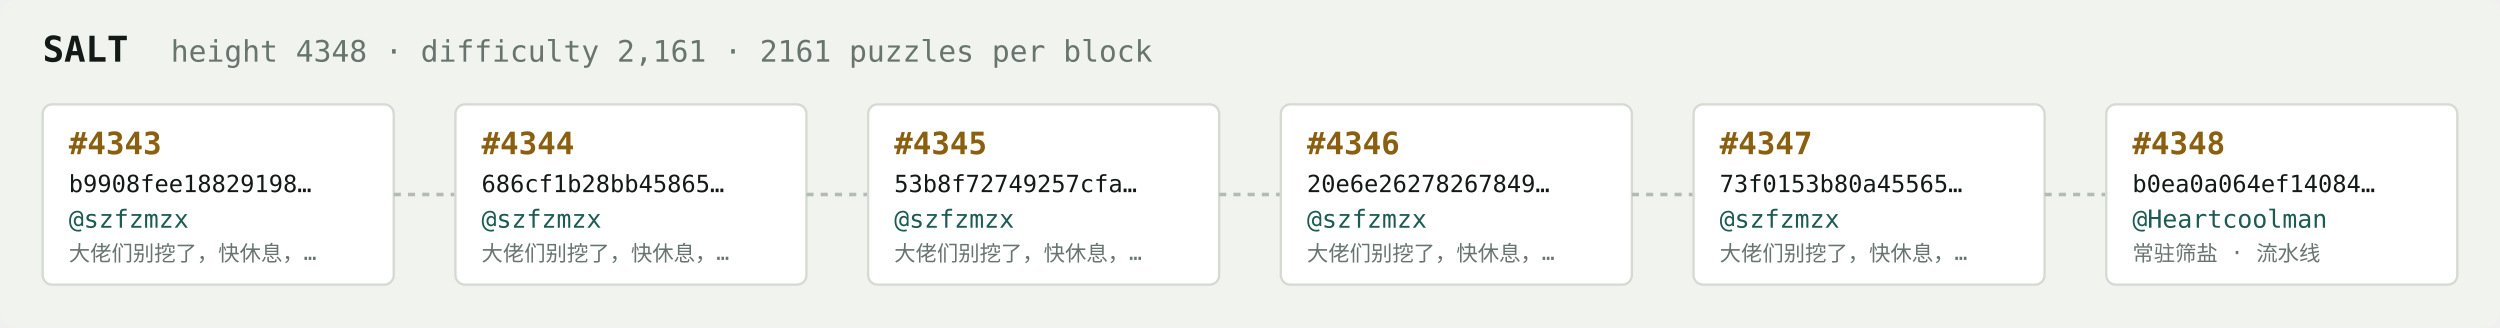
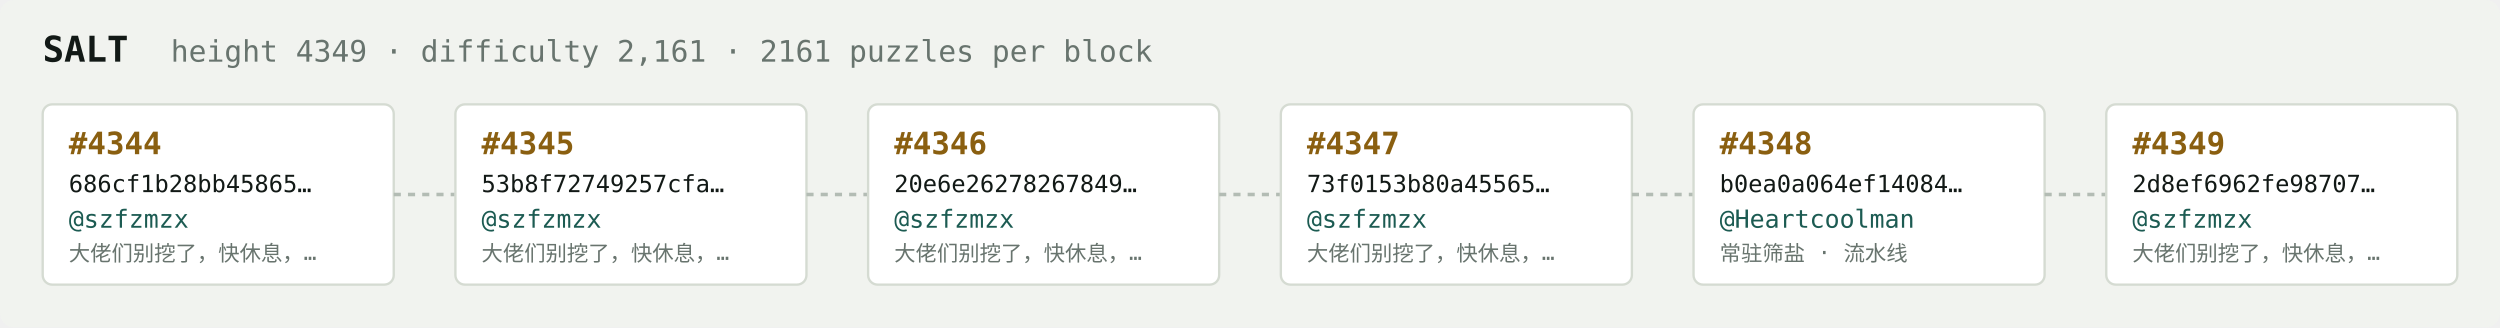
<svg xmlns="http://www.w3.org/2000/svg" width="1054" height="138" viewBox="0 0 1054 138" font-family="ui-monospace,SFMono-Regular,Menlo,monospace">
  <rect fill="#f1f3ef" width="1054" height="138" rx="6" />
  <text x="18" y="26" fill="#121916" font-size="15" font-weight="700">SALT</text>
-   <text x="72" y="26" fill="#68746e" font-size="12.5">height 4348 · difficulty 2,161 · 2161 puzzles per block</text>
+   <text x="72" y="26" fill="#68746e" font-size="12.5">height 4349 · difficulty 2,161 · 2161 puzzles per block</text>
  <rect x="18" y="44" width="148" height="76" rx="4" fill="#ffffff" stroke="#d5dbd2" stroke-width="1" />
-   <text x="29" y="65" fill="#8a5f10" font-size="13" font-weight="700">#4343</text>
-   <text x="29" y="81" fill="#121916" font-size="10">b9908fee18829198…</text>
+   <text x="29" y="65" fill="#8a5f10" font-size="13" font-weight="700">#4344</text>
+   <text x="29" y="81" fill="#121916" font-size="10">686cf1b28bb45865…</text>
  <text x="29" y="96" fill="#1c5b52" font-size="10.5">@szfzmzx</text>
  <text x="29" y="110" fill="#68746e" font-size="9">大佬们别挖了，快休息，…</text>
  <line x1="166" y1="82.0" x2="192" y2="82.0" stroke="#b3bcb4" stroke-width="1.5" stroke-dasharray="3 3" />
  <rect x="192" y="44" width="148" height="76" rx="4" fill="#ffffff" stroke="#d5dbd2" stroke-width="1" />
-   <text x="203" y="65" fill="#8a5f10" font-size="13" font-weight="700">#4344</text>
-   <text x="203" y="81" fill="#121916" font-size="10">686cf1b28bb45865…</text>
+   <text x="203" y="65" fill="#8a5f10" font-size="13" font-weight="700">#4345</text>
+   <text x="203" y="81" fill="#121916" font-size="10">53b8f72749257cfa…</text>
  <text x="203" y="96" fill="#1c5b52" font-size="10.5">@szfzmzx</text>
  <text x="203" y="110" fill="#68746e" font-size="9">大佬们别挖了，快休息，…</text>
  <line x1="340" y1="82.0" x2="366" y2="82.0" stroke="#b3bcb4" stroke-width="1.5" stroke-dasharray="3 3" />
  <rect x="366" y="44" width="148" height="76" rx="4" fill="#ffffff" stroke="#d5dbd2" stroke-width="1" />
-   <text x="377" y="65" fill="#8a5f10" font-size="13" font-weight="700">#4345</text>
-   <text x="377" y="81" fill="#121916" font-size="10">53b8f72749257cfa…</text>
+   <text x="377" y="65" fill="#8a5f10" font-size="13" font-weight="700">#4346</text>
+   <text x="377" y="81" fill="#121916" font-size="10">20e6e26278267849…</text>
  <text x="377" y="96" fill="#1c5b52" font-size="10.5">@szfzmzx</text>
  <text x="377" y="110" fill="#68746e" font-size="9">大佬们别挖了，快休息，…</text>
  <line x1="514" y1="82.0" x2="540" y2="82.0" stroke="#b3bcb4" stroke-width="1.5" stroke-dasharray="3 3" />
  <rect x="540" y="44" width="148" height="76" rx="4" fill="#ffffff" stroke="#d5dbd2" stroke-width="1" />
-   <text x="551" y="65" fill="#8a5f10" font-size="13" font-weight="700">#4346</text>
-   <text x="551" y="81" fill="#121916" font-size="10">20e6e26278267849…</text>
+   <text x="551" y="65" fill="#8a5f10" font-size="13" font-weight="700">#4347</text>
+   <text x="551" y="81" fill="#121916" font-size="10">73f0153b80a45565…</text>
  <text x="551" y="96" fill="#1c5b52" font-size="10.5">@szfzmzx</text>
  <text x="551" y="110" fill="#68746e" font-size="9">大佬们别挖了，快休息，…</text>
  <line x1="688" y1="82.0" x2="714" y2="82.0" stroke="#b3bcb4" stroke-width="1.5" stroke-dasharray="3 3" />
  <rect x="714" y="44" width="148" height="76" rx="4" fill="#ffffff" stroke="#d5dbd2" stroke-width="1" />
-   <text x="725" y="65" fill="#8a5f10" font-size="13" font-weight="700">#4347</text>
-   <text x="725" y="81" fill="#121916" font-size="10">73f0153b80a45565…</text>
-   <text x="725" y="96" fill="#1c5b52" font-size="10.5">@szfzmzx</text>
-   <text x="725" y="110" fill="#68746e" font-size="9">大佬们别挖了，快休息，…</text>
+   <text x="725" y="65" fill="#8a5f10" font-size="13" font-weight="700">#4348</text>
+   <text x="725" y="81" fill="#121916" font-size="10">b0ea0a064ef14084…</text>
+   <text x="725" y="96" fill="#1c5b52" font-size="10.5">@Heartcoolman</text>
+   <text x="725" y="110" fill="#68746e" font-size="9">常驻筛盐 · 流水线</text>
  <line x1="862" y1="82.0" x2="888" y2="82.0" stroke="#b3bcb4" stroke-width="1.5" stroke-dasharray="3 3" />
  <rect x="888" y="44" width="148" height="76" rx="4" fill="#ffffff" stroke="#d5dbd2" stroke-width="1" />
-   <text x="899" y="65" fill="#8a5f10" font-size="13" font-weight="700">#4348</text>
-   <text x="899" y="81" fill="#121916" font-size="10">b0ea0a064ef14084…</text>
-   <text x="899" y="96" fill="#1c5b52" font-size="10.5">@Heartcoolman</text>
-   <text x="899" y="110" fill="#68746e" font-size="9">常驻筛盐 · 流水线</text>
+   <text x="899" y="65" fill="#8a5f10" font-size="13" font-weight="700">#4349</text>
+   <text x="899" y="81" fill="#121916" font-size="10">2d8ef6962fe98707…</text>
+   <text x="899" y="96" fill="#1c5b52" font-size="10.5">@szfzmzx</text>
+   <text x="899" y="110" fill="#68746e" font-size="9">大佬们别挖了，快休息，…</text>
</svg>
